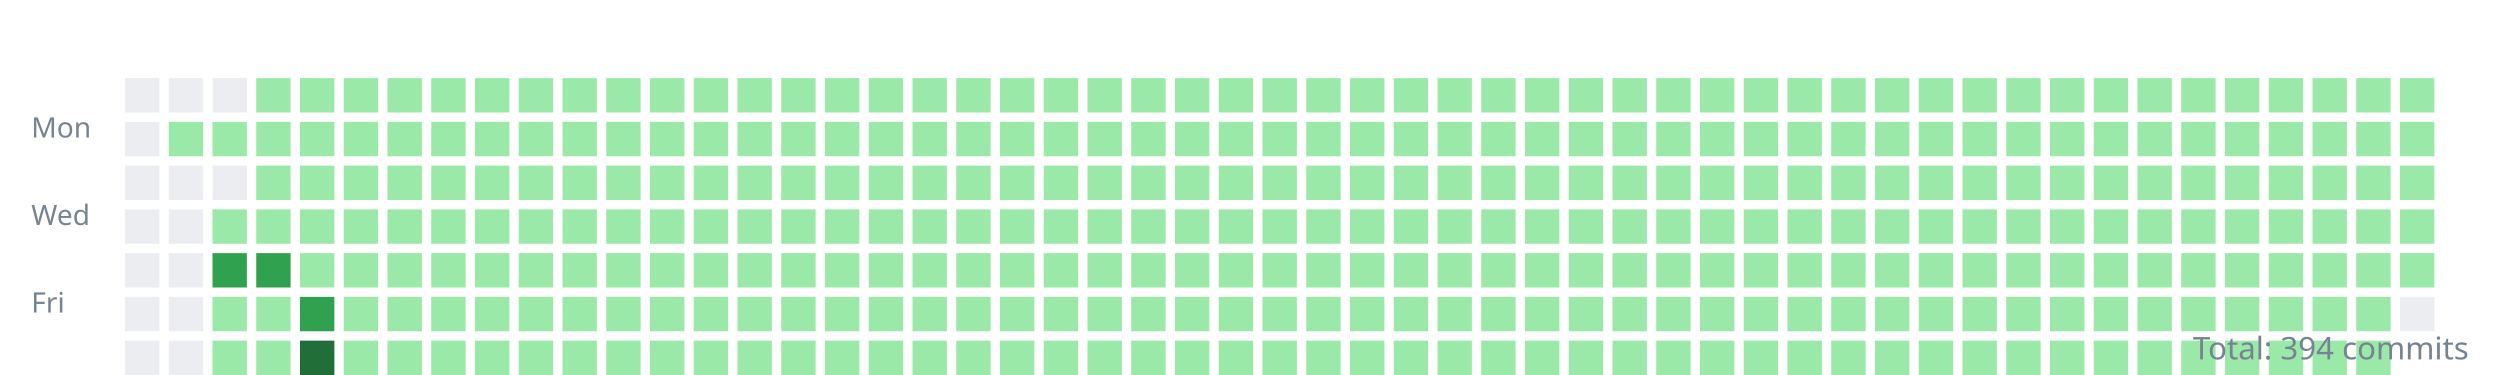
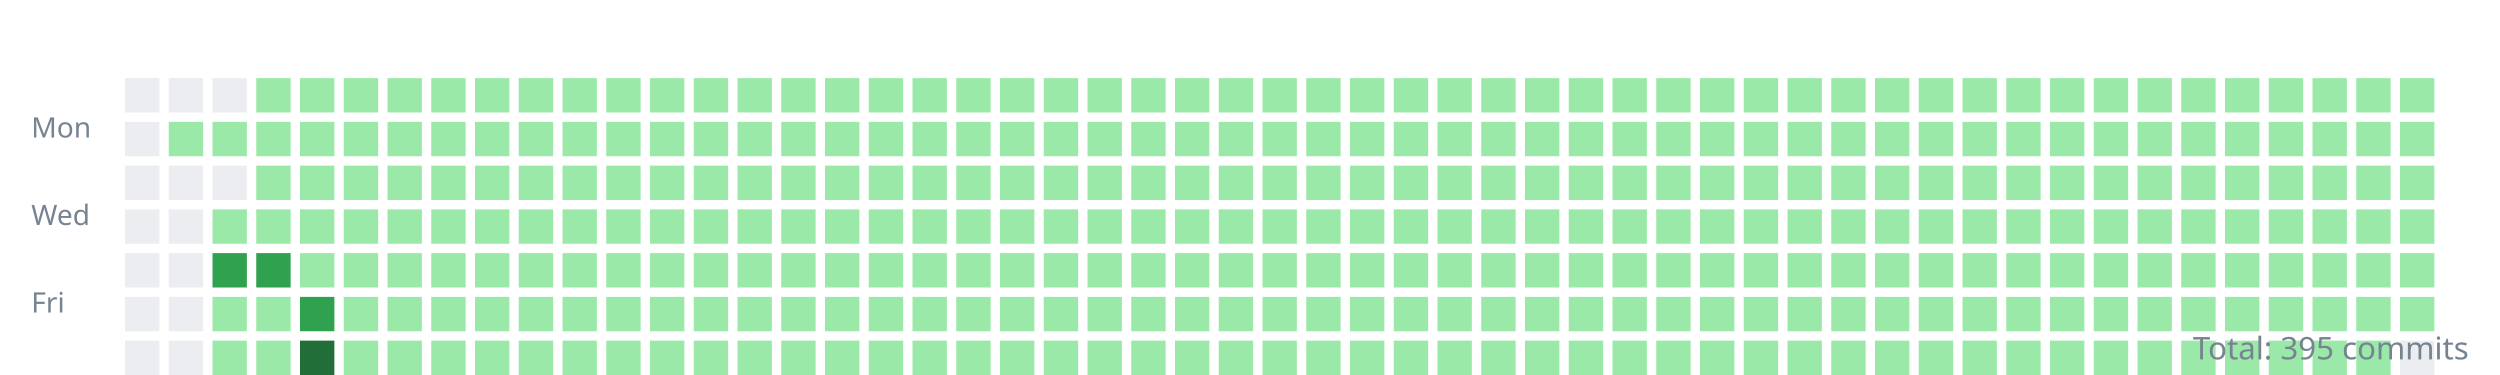
<svg xmlns="http://www.w3.org/2000/svg" width="800" height="120">
  <style>.day{outline:1px solid rgba(27,31,35,0.06);}text{font:9px sans-serif;fill:#768390;}</style>
  <g transform="translate(10,10)">
    <text y="34">Mon</text>
    <text y="62">Wed</text>
    <text y="90">Fri</text>
    <rect class="day" width="11" height="11" x="30" y="15" fill="#ebedf0" />
    <rect class="day" width="11" height="11" x="30" y="29" fill="#ebedf0" />
    <rect class="day" width="11" height="11" x="30" y="43" fill="#ebedf0" />
    <rect class="day" width="11" height="11" x="30" y="57" fill="#ebedf0" />
    <rect class="day" width="11" height="11" x="30" y="71" fill="#ebedf0" />
    <rect class="day" width="11" height="11" x="30" y="85" fill="#ebedf0" />
    <rect class="day" width="11" height="11" x="30" y="99" fill="#ebedf0" />
    <rect class="day" width="11" height="11" x="44" y="15" fill="#ebedf0" />
    <rect class="day" width="11" height="11" x="44" y="29" fill="#9be9a8" />
    <rect class="day" width="11" height="11" x="44" y="43" fill="#ebedf0" />
    <rect class="day" width="11" height="11" x="44" y="57" fill="#ebedf0" />
    <rect class="day" width="11" height="11" x="44" y="71" fill="#ebedf0" />
    <rect class="day" width="11" height="11" x="44" y="85" fill="#ebedf0" />
    <rect class="day" width="11" height="11" x="44" y="99" fill="#ebedf0" />
    <rect class="day" width="11" height="11" x="58" y="15" fill="#ebedf0" />
    <rect class="day" width="11" height="11" x="58" y="29" fill="#9be9a8" />
    <rect class="day" width="11" height="11" x="58" y="43" fill="#ebedf0" />
    <rect class="day" width="11" height="11" x="58" y="57" fill="#9be9a8" />
    <rect class="day" width="11" height="11" x="58" y="71" fill="#30a14e" />
    <rect class="day" width="11" height="11" x="58" y="85" fill="#9be9a8" />
    <rect class="day" width="11" height="11" x="58" y="99" fill="#9be9a8" />
    <rect class="day" width="11" height="11" x="72" y="15" fill="#9be9a8" />
    <rect class="day" width="11" height="11" x="72" y="29" fill="#9be9a8" />
    <rect class="day" width="11" height="11" x="72" y="43" fill="#9be9a8" />
    <rect class="day" width="11" height="11" x="72" y="57" fill="#9be9a8" />
    <rect class="day" width="11" height="11" x="72" y="71" fill="#30a14e" />
    <rect class="day" width="11" height="11" x="72" y="85" fill="#9be9a8" />
    <rect class="day" width="11" height="11" x="72" y="99" fill="#9be9a8" />
    <rect class="day" width="11" height="11" x="86" y="15" fill="#9be9a8" />
    <rect class="day" width="11" height="11" x="86" y="29" fill="#9be9a8" />
    <rect class="day" width="11" height="11" x="86" y="43" fill="#9be9a8" />
    <rect class="day" width="11" height="11" x="86" y="57" fill="#9be9a8" />
    <rect class="day" width="11" height="11" x="86" y="71" fill="#9be9a8" />
    <rect class="day" width="11" height="11" x="86" y="85" fill="#30a14e" />
    <rect class="day" width="11" height="11" x="86" y="99" fill="#216e39" />
    <rect class="day" width="11" height="11" x="100" y="15" fill="#9be9a8" />
    <rect class="day" width="11" height="11" x="100" y="29" fill="#9be9a8" />
    <rect class="day" width="11" height="11" x="100" y="43" fill="#9be9a8" />
    <rect class="day" width="11" height="11" x="100" y="57" fill="#9be9a8" />
    <rect class="day" width="11" height="11" x="100" y="71" fill="#9be9a8" />
    <rect class="day" width="11" height="11" x="100" y="85" fill="#9be9a8" />
    <rect class="day" width="11" height="11" x="100" y="99" fill="#9be9a8" />
    <rect class="day" width="11" height="11" x="114" y="15" fill="#9be9a8" />
    <rect class="day" width="11" height="11" x="114" y="29" fill="#9be9a8" />
    <rect class="day" width="11" height="11" x="114" y="43" fill="#9be9a8" />
    <rect class="day" width="11" height="11" x="114" y="57" fill="#9be9a8" />
    <rect class="day" width="11" height="11" x="114" y="71" fill="#9be9a8" />
    <rect class="day" width="11" height="11" x="114" y="85" fill="#9be9a8" />
    <rect class="day" width="11" height="11" x="114" y="99" fill="#9be9a8" />
    <rect class="day" width="11" height="11" x="128" y="15" fill="#9be9a8" />
    <rect class="day" width="11" height="11" x="128" y="29" fill="#9be9a8" />
    <rect class="day" width="11" height="11" x="128" y="43" fill="#9be9a8" />
    <rect class="day" width="11" height="11" x="128" y="57" fill="#9be9a8" />
    <rect class="day" width="11" height="11" x="128" y="71" fill="#9be9a8" />
    <rect class="day" width="11" height="11" x="128" y="85" fill="#9be9a8" />
    <rect class="day" width="11" height="11" x="128" y="99" fill="#9be9a8" />
    <rect class="day" width="11" height="11" x="142" y="15" fill="#9be9a8" />
    <rect class="day" width="11" height="11" x="142" y="29" fill="#9be9a8" />
    <rect class="day" width="11" height="11" x="142" y="43" fill="#9be9a8" />
    <rect class="day" width="11" height="11" x="142" y="57" fill="#9be9a8" />
    <rect class="day" width="11" height="11" x="142" y="71" fill="#9be9a8" />
    <rect class="day" width="11" height="11" x="142" y="85" fill="#9be9a8" />
    <rect class="day" width="11" height="11" x="142" y="99" fill="#9be9a8" />
    <rect class="day" width="11" height="11" x="156" y="15" fill="#9be9a8" />
    <rect class="day" width="11" height="11" x="156" y="29" fill="#9be9a8" />
    <rect class="day" width="11" height="11" x="156" y="43" fill="#9be9a8" />
    <rect class="day" width="11" height="11" x="156" y="57" fill="#9be9a8" />
    <rect class="day" width="11" height="11" x="156" y="71" fill="#9be9a8" />
    <rect class="day" width="11" height="11" x="156" y="85" fill="#9be9a8" />
    <rect class="day" width="11" height="11" x="156" y="99" fill="#9be9a8" />
    <rect class="day" width="11" height="11" x="170" y="15" fill="#9be9a8" />
    <rect class="day" width="11" height="11" x="170" y="29" fill="#9be9a8" />
    <rect class="day" width="11" height="11" x="170" y="43" fill="#9be9a8" />
    <rect class="day" width="11" height="11" x="170" y="57" fill="#9be9a8" />
    <rect class="day" width="11" height="11" x="170" y="71" fill="#9be9a8" />
    <rect class="day" width="11" height="11" x="170" y="85" fill="#9be9a8" />
    <rect class="day" width="11" height="11" x="170" y="99" fill="#9be9a8" />
    <rect class="day" width="11" height="11" x="184" y="15" fill="#9be9a8" />
    <rect class="day" width="11" height="11" x="184" y="29" fill="#9be9a8" />
    <rect class="day" width="11" height="11" x="184" y="43" fill="#9be9a8" />
    <rect class="day" width="11" height="11" x="184" y="57" fill="#9be9a8" />
    <rect class="day" width="11" height="11" x="184" y="71" fill="#9be9a8" />
    <rect class="day" width="11" height="11" x="184" y="85" fill="#9be9a8" />
    <rect class="day" width="11" height="11" x="184" y="99" fill="#9be9a8" />
    <rect class="day" width="11" height="11" x="198" y="15" fill="#9be9a8" />
    <rect class="day" width="11" height="11" x="198" y="29" fill="#9be9a8" />
    <rect class="day" width="11" height="11" x="198" y="43" fill="#9be9a8" />
    <rect class="day" width="11" height="11" x="198" y="57" fill="#9be9a8" />
    <rect class="day" width="11" height="11" x="198" y="71" fill="#9be9a8" />
    <rect class="day" width="11" height="11" x="198" y="85" fill="#9be9a8" />
    <rect class="day" width="11" height="11" x="198" y="99" fill="#9be9a8" />
    <rect class="day" width="11" height="11" x="212" y="15" fill="#9be9a8" />
    <rect class="day" width="11" height="11" x="212" y="29" fill="#9be9a8" />
    <rect class="day" width="11" height="11" x="212" y="43" fill="#9be9a8" />
    <rect class="day" width="11" height="11" x="212" y="57" fill="#9be9a8" />
    <rect class="day" width="11" height="11" x="212" y="71" fill="#9be9a8" />
    <rect class="day" width="11" height="11" x="212" y="85" fill="#9be9a8" />
    <rect class="day" width="11" height="11" x="212" y="99" fill="#9be9a8" />
    <rect class="day" width="11" height="11" x="226" y="15" fill="#9be9a8" />
    <rect class="day" width="11" height="11" x="226" y="29" fill="#9be9a8" />
    <rect class="day" width="11" height="11" x="226" y="43" fill="#9be9a8" />
    <rect class="day" width="11" height="11" x="226" y="57" fill="#9be9a8" />
    <rect class="day" width="11" height="11" x="226" y="71" fill="#9be9a8" />
    <rect class="day" width="11" height="11" x="226" y="85" fill="#9be9a8" />
    <rect class="day" width="11" height="11" x="226" y="99" fill="#9be9a8" />
    <rect class="day" width="11" height="11" x="240" y="15" fill="#9be9a8" />
    <rect class="day" width="11" height="11" x="240" y="29" fill="#9be9a8" />
    <rect class="day" width="11" height="11" x="240" y="43" fill="#9be9a8" />
    <rect class="day" width="11" height="11" x="240" y="57" fill="#9be9a8" />
    <rect class="day" width="11" height="11" x="240" y="71" fill="#9be9a8" />
    <rect class="day" width="11" height="11" x="240" y="85" fill="#9be9a8" />
    <rect class="day" width="11" height="11" x="240" y="99" fill="#9be9a8" />
    <rect class="day" width="11" height="11" x="254" y="15" fill="#9be9a8" />
    <rect class="day" width="11" height="11" x="254" y="29" fill="#9be9a8" />
    <rect class="day" width="11" height="11" x="254" y="43" fill="#9be9a8" />
    <rect class="day" width="11" height="11" x="254" y="57" fill="#9be9a8" />
    <rect class="day" width="11" height="11" x="254" y="71" fill="#9be9a8" />
    <rect class="day" width="11" height="11" x="254" y="85" fill="#9be9a8" />
    <rect class="day" width="11" height="11" x="254" y="99" fill="#9be9a8" />
    <rect class="day" width="11" height="11" x="268" y="15" fill="#9be9a8" />
    <rect class="day" width="11" height="11" x="268" y="29" fill="#9be9a8" />
    <rect class="day" width="11" height="11" x="268" y="43" fill="#9be9a8" />
    <rect class="day" width="11" height="11" x="268" y="57" fill="#9be9a8" />
    <rect class="day" width="11" height="11" x="268" y="71" fill="#9be9a8" />
    <rect class="day" width="11" height="11" x="268" y="85" fill="#9be9a8" />
    <rect class="day" width="11" height="11" x="268" y="99" fill="#9be9a8" />
    <rect class="day" width="11" height="11" x="282" y="15" fill="#9be9a8" />
    <rect class="day" width="11" height="11" x="282" y="29" fill="#9be9a8" />
    <rect class="day" width="11" height="11" x="282" y="43" fill="#9be9a8" />
    <rect class="day" width="11" height="11" x="282" y="57" fill="#9be9a8" />
    <rect class="day" width="11" height="11" x="282" y="71" fill="#9be9a8" />
    <rect class="day" width="11" height="11" x="282" y="85" fill="#9be9a8" />
    <rect class="day" width="11" height="11" x="282" y="99" fill="#9be9a8" />
    <rect class="day" width="11" height="11" x="296" y="15" fill="#9be9a8" />
    <rect class="day" width="11" height="11" x="296" y="29" fill="#9be9a8" />
    <rect class="day" width="11" height="11" x="296" y="43" fill="#9be9a8" />
    <rect class="day" width="11" height="11" x="296" y="57" fill="#9be9a8" />
    <rect class="day" width="11" height="11" x="296" y="71" fill="#9be9a8" />
    <rect class="day" width="11" height="11" x="296" y="85" fill="#9be9a8" />
    <rect class="day" width="11" height="11" x="296" y="99" fill="#9be9a8" />
    <rect class="day" width="11" height="11" x="310" y="15" fill="#9be9a8" />
    <rect class="day" width="11" height="11" x="310" y="29" fill="#9be9a8" />
    <rect class="day" width="11" height="11" x="310" y="43" fill="#9be9a8" />
    <rect class="day" width="11" height="11" x="310" y="57" fill="#9be9a8" />
    <rect class="day" width="11" height="11" x="310" y="71" fill="#9be9a8" />
    <rect class="day" width="11" height="11" x="310" y="85" fill="#9be9a8" />
    <rect class="day" width="11" height="11" x="310" y="99" fill="#9be9a8" />
    <rect class="day" width="11" height="11" x="324" y="15" fill="#9be9a8" />
    <rect class="day" width="11" height="11" x="324" y="29" fill="#9be9a8" />
    <rect class="day" width="11" height="11" x="324" y="43" fill="#9be9a8" />
    <rect class="day" width="11" height="11" x="324" y="57" fill="#9be9a8" />
    <rect class="day" width="11" height="11" x="324" y="71" fill="#9be9a8" />
    <rect class="day" width="11" height="11" x="324" y="85" fill="#9be9a8" />
    <rect class="day" width="11" height="11" x="324" y="99" fill="#9be9a8" />
    <rect class="day" width="11" height="11" x="338" y="15" fill="#9be9a8" />
    <rect class="day" width="11" height="11" x="338" y="29" fill="#9be9a8" />
    <rect class="day" width="11" height="11" x="338" y="43" fill="#9be9a8" />
    <rect class="day" width="11" height="11" x="338" y="57" fill="#9be9a8" />
    <rect class="day" width="11" height="11" x="338" y="71" fill="#9be9a8" />
    <rect class="day" width="11" height="11" x="338" y="85" fill="#9be9a8" />
    <rect class="day" width="11" height="11" x="338" y="99" fill="#9be9a8" />
    <rect class="day" width="11" height="11" x="352" y="15" fill="#9be9a8" />
    <rect class="day" width="11" height="11" x="352" y="29" fill="#9be9a8" />
    <rect class="day" width="11" height="11" x="352" y="43" fill="#9be9a8" />
    <rect class="day" width="11" height="11" x="352" y="57" fill="#9be9a8" />
    <rect class="day" width="11" height="11" x="352" y="71" fill="#9be9a8" />
    <rect class="day" width="11" height="11" x="352" y="85" fill="#9be9a8" />
    <rect class="day" width="11" height="11" x="352" y="99" fill="#9be9a8" />
    <rect class="day" width="11" height="11" x="366" y="15" fill="#9be9a8" />
    <rect class="day" width="11" height="11" x="366" y="29" fill="#9be9a8" />
    <rect class="day" width="11" height="11" x="366" y="43" fill="#9be9a8" />
    <rect class="day" width="11" height="11" x="366" y="57" fill="#9be9a8" />
    <rect class="day" width="11" height="11" x="366" y="71" fill="#9be9a8" />
    <rect class="day" width="11" height="11" x="366" y="85" fill="#9be9a8" />
    <rect class="day" width="11" height="11" x="366" y="99" fill="#9be9a8" />
    <rect class="day" width="11" height="11" x="380" y="15" fill="#9be9a8" />
    <rect class="day" width="11" height="11" x="380" y="29" fill="#9be9a8" />
    <rect class="day" width="11" height="11" x="380" y="43" fill="#9be9a8" />
    <rect class="day" width="11" height="11" x="380" y="57" fill="#9be9a8" />
    <rect class="day" width="11" height="11" x="380" y="71" fill="#9be9a8" />
    <rect class="day" width="11" height="11" x="380" y="85" fill="#9be9a8" />
    <rect class="day" width="11" height="11" x="380" y="99" fill="#9be9a8" />
    <rect class="day" width="11" height="11" x="394" y="15" fill="#9be9a8" />
    <rect class="day" width="11" height="11" x="394" y="29" fill="#9be9a8" />
    <rect class="day" width="11" height="11" x="394" y="43" fill="#9be9a8" />
    <rect class="day" width="11" height="11" x="394" y="57" fill="#9be9a8" />
    <rect class="day" width="11" height="11" x="394" y="71" fill="#9be9a8" />
    <rect class="day" width="11" height="11" x="394" y="85" fill="#9be9a8" />
    <rect class="day" width="11" height="11" x="394" y="99" fill="#9be9a8" />
    <rect class="day" width="11" height="11" x="408" y="15" fill="#9be9a8" />
    <rect class="day" width="11" height="11" x="408" y="29" fill="#9be9a8" />
    <rect class="day" width="11" height="11" x="408" y="43" fill="#9be9a8" />
    <rect class="day" width="11" height="11" x="408" y="57" fill="#9be9a8" />
    <rect class="day" width="11" height="11" x="408" y="71" fill="#9be9a8" />
    <rect class="day" width="11" height="11" x="408" y="85" fill="#9be9a8" />
    <rect class="day" width="11" height="11" x="408" y="99" fill="#9be9a8" />
    <rect class="day" width="11" height="11" x="422" y="15" fill="#9be9a8" />
    <rect class="day" width="11" height="11" x="422" y="29" fill="#9be9a8" />
    <rect class="day" width="11" height="11" x="422" y="43" fill="#9be9a8" />
    <rect class="day" width="11" height="11" x="422" y="57" fill="#9be9a8" />
    <rect class="day" width="11" height="11" x="422" y="71" fill="#9be9a8" />
    <rect class="day" width="11" height="11" x="422" y="85" fill="#9be9a8" />
    <rect class="day" width="11" height="11" x="422" y="99" fill="#9be9a8" />
    <rect class="day" width="11" height="11" x="436" y="15" fill="#9be9a8" />
    <rect class="day" width="11" height="11" x="436" y="29" fill="#9be9a8" />
    <rect class="day" width="11" height="11" x="436" y="43" fill="#9be9a8" />
    <rect class="day" width="11" height="11" x="436" y="57" fill="#9be9a8" />
    <rect class="day" width="11" height="11" x="436" y="71" fill="#9be9a8" />
    <rect class="day" width="11" height="11" x="436" y="85" fill="#9be9a8" />
    <rect class="day" width="11" height="11" x="436" y="99" fill="#9be9a8" />
    <rect class="day" width="11" height="11" x="450" y="15" fill="#9be9a8" />
    <rect class="day" width="11" height="11" x="450" y="29" fill="#9be9a8" />
    <rect class="day" width="11" height="11" x="450" y="43" fill="#9be9a8" />
    <rect class="day" width="11" height="11" x="450" y="57" fill="#9be9a8" />
    <rect class="day" width="11" height="11" x="450" y="71" fill="#9be9a8" />
    <rect class="day" width="11" height="11" x="450" y="85" fill="#9be9a8" />
    <rect class="day" width="11" height="11" x="450" y="99" fill="#9be9a8" />
    <rect class="day" width="11" height="11" x="464" y="15" fill="#9be9a8" />
    <rect class="day" width="11" height="11" x="464" y="29" fill="#9be9a8" />
    <rect class="day" width="11" height="11" x="464" y="43" fill="#9be9a8" />
    <rect class="day" width="11" height="11" x="464" y="57" fill="#9be9a8" />
    <rect class="day" width="11" height="11" x="464" y="71" fill="#9be9a8" />
    <rect class="day" width="11" height="11" x="464" y="85" fill="#9be9a8" />
    <rect class="day" width="11" height="11" x="464" y="99" fill="#9be9a8" />
    <rect class="day" width="11" height="11" x="478" y="15" fill="#9be9a8" />
    <rect class="day" width="11" height="11" x="478" y="29" fill="#9be9a8" />
    <rect class="day" width="11" height="11" x="478" y="43" fill="#9be9a8" />
    <rect class="day" width="11" height="11" x="478" y="57" fill="#9be9a8" />
    <rect class="day" width="11" height="11" x="478" y="71" fill="#9be9a8" />
    <rect class="day" width="11" height="11" x="478" y="85" fill="#9be9a8" />
    <rect class="day" width="11" height="11" x="478" y="99" fill="#9be9a8" />
    <rect class="day" width="11" height="11" x="492" y="15" fill="#9be9a8" />
    <rect class="day" width="11" height="11" x="492" y="29" fill="#9be9a8" />
    <rect class="day" width="11" height="11" x="492" y="43" fill="#9be9a8" />
    <rect class="day" width="11" height="11" x="492" y="57" fill="#9be9a8" />
    <rect class="day" width="11" height="11" x="492" y="71" fill="#9be9a8" />
    <rect class="day" width="11" height="11" x="492" y="85" fill="#9be9a8" />
    <rect class="day" width="11" height="11" x="492" y="99" fill="#9be9a8" />
    <rect class="day" width="11" height="11" x="506" y="15" fill="#9be9a8" />
    <rect class="day" width="11" height="11" x="506" y="29" fill="#9be9a8" />
    <rect class="day" width="11" height="11" x="506" y="43" fill="#9be9a8" />
    <rect class="day" width="11" height="11" x="506" y="57" fill="#9be9a8" />
    <rect class="day" width="11" height="11" x="506" y="71" fill="#9be9a8" />
    <rect class="day" width="11" height="11" x="506" y="85" fill="#9be9a8" />
    <rect class="day" width="11" height="11" x="506" y="99" fill="#9be9a8" />
    <rect class="day" width="11" height="11" x="520" y="15" fill="#9be9a8" />
    <rect class="day" width="11" height="11" x="520" y="29" fill="#9be9a8" />
    <rect class="day" width="11" height="11" x="520" y="43" fill="#9be9a8" />
    <rect class="day" width="11" height="11" x="520" y="57" fill="#9be9a8" />
    <rect class="day" width="11" height="11" x="520" y="71" fill="#9be9a8" />
    <rect class="day" width="11" height="11" x="520" y="85" fill="#9be9a8" />
    <rect class="day" width="11" height="11" x="520" y="99" fill="#9be9a8" />
    <rect class="day" width="11" height="11" x="534" y="15" fill="#9be9a8" />
    <rect class="day" width="11" height="11" x="534" y="29" fill="#9be9a8" />
    <rect class="day" width="11" height="11" x="534" y="43" fill="#9be9a8" />
    <rect class="day" width="11" height="11" x="534" y="57" fill="#9be9a8" />
    <rect class="day" width="11" height="11" x="534" y="71" fill="#9be9a8" />
    <rect class="day" width="11" height="11" x="534" y="85" fill="#9be9a8" />
    <rect class="day" width="11" height="11" x="534" y="99" fill="#9be9a8" />
    <rect class="day" width="11" height="11" x="548" y="15" fill="#9be9a8" />
    <rect class="day" width="11" height="11" x="548" y="29" fill="#9be9a8" />
    <rect class="day" width="11" height="11" x="548" y="43" fill="#9be9a8" />
    <rect class="day" width="11" height="11" x="548" y="57" fill="#9be9a8" />
    <rect class="day" width="11" height="11" x="548" y="71" fill="#9be9a8" />
    <rect class="day" width="11" height="11" x="548" y="85" fill="#9be9a8" />
    <rect class="day" width="11" height="11" x="548" y="99" fill="#9be9a8" />
    <rect class="day" width="11" height="11" x="562" y="15" fill="#9be9a8" />
    <rect class="day" width="11" height="11" x="562" y="29" fill="#9be9a8" />
    <rect class="day" width="11" height="11" x="562" y="43" fill="#9be9a8" />
    <rect class="day" width="11" height="11" x="562" y="57" fill="#9be9a8" />
    <rect class="day" width="11" height="11" x="562" y="71" fill="#9be9a8" />
    <rect class="day" width="11" height="11" x="562" y="85" fill="#9be9a8" />
    <rect class="day" width="11" height="11" x="562" y="99" fill="#9be9a8" />
    <rect class="day" width="11" height="11" x="576" y="15" fill="#9be9a8" />
    <rect class="day" width="11" height="11" x="576" y="29" fill="#9be9a8" />
    <rect class="day" width="11" height="11" x="576" y="43" fill="#9be9a8" />
    <rect class="day" width="11" height="11" x="576" y="57" fill="#9be9a8" />
    <rect class="day" width="11" height="11" x="576" y="71" fill="#9be9a8" />
    <rect class="day" width="11" height="11" x="576" y="85" fill="#9be9a8" />
    <rect class="day" width="11" height="11" x="576" y="99" fill="#9be9a8" />
    <rect class="day" width="11" height="11" x="590" y="15" fill="#9be9a8" />
    <rect class="day" width="11" height="11" x="590" y="29" fill="#9be9a8" />
    <rect class="day" width="11" height="11" x="590" y="43" fill="#9be9a8" />
    <rect class="day" width="11" height="11" x="590" y="57" fill="#9be9a8" />
    <rect class="day" width="11" height="11" x="590" y="71" fill="#9be9a8" />
    <rect class="day" width="11" height="11" x="590" y="85" fill="#9be9a8" />
    <rect class="day" width="11" height="11" x="590" y="99" fill="#9be9a8" />
    <rect class="day" width="11" height="11" x="604" y="15" fill="#9be9a8" />
    <rect class="day" width="11" height="11" x="604" y="29" fill="#9be9a8" />
    <rect class="day" width="11" height="11" x="604" y="43" fill="#9be9a8" />
    <rect class="day" width="11" height="11" x="604" y="57" fill="#9be9a8" />
    <rect class="day" width="11" height="11" x="604" y="71" fill="#9be9a8" />
    <rect class="day" width="11" height="11" x="604" y="85" fill="#9be9a8" />
    <rect class="day" width="11" height="11" x="604" y="99" fill="#9be9a8" />
    <rect class="day" width="11" height="11" x="618" y="15" fill="#9be9a8" />
    <rect class="day" width="11" height="11" x="618" y="29" fill="#9be9a8" />
    <rect class="day" width="11" height="11" x="618" y="43" fill="#9be9a8" />
    <rect class="day" width="11" height="11" x="618" y="57" fill="#9be9a8" />
    <rect class="day" width="11" height="11" x="618" y="71" fill="#9be9a8" />
    <rect class="day" width="11" height="11" x="618" y="85" fill="#9be9a8" />
    <rect class="day" width="11" height="11" x="618" y="99" fill="#9be9a8" />
    <rect class="day" width="11" height="11" x="632" y="15" fill="#9be9a8" />
    <rect class="day" width="11" height="11" x="632" y="29" fill="#9be9a8" />
    <rect class="day" width="11" height="11" x="632" y="43" fill="#9be9a8" />
    <rect class="day" width="11" height="11" x="632" y="57" fill="#9be9a8" />
    <rect class="day" width="11" height="11" x="632" y="71" fill="#9be9a8" />
    <rect class="day" width="11" height="11" x="632" y="85" fill="#9be9a8" />
    <rect class="day" width="11" height="11" x="632" y="99" fill="#9be9a8" />
    <rect class="day" width="11" height="11" x="646" y="15" fill="#9be9a8" />
    <rect class="day" width="11" height="11" x="646" y="29" fill="#9be9a8" />
    <rect class="day" width="11" height="11" x="646" y="43" fill="#9be9a8" />
    <rect class="day" width="11" height="11" x="646" y="57" fill="#9be9a8" />
    <rect class="day" width="11" height="11" x="646" y="71" fill="#9be9a8" />
    <rect class="day" width="11" height="11" x="646" y="85" fill="#9be9a8" />
    <rect class="day" width="11" height="11" x="646" y="99" fill="#9be9a8" />
    <rect class="day" width="11" height="11" x="660" y="15" fill="#9be9a8" />
    <rect class="day" width="11" height="11" x="660" y="29" fill="#9be9a8" />
    <rect class="day" width="11" height="11" x="660" y="43" fill="#9be9a8" />
    <rect class="day" width="11" height="11" x="660" y="57" fill="#9be9a8" />
    <rect class="day" width="11" height="11" x="660" y="71" fill="#9be9a8" />
    <rect class="day" width="11" height="11" x="660" y="85" fill="#9be9a8" />
    <rect class="day" width="11" height="11" x="660" y="99" fill="#9be9a8" />
    <rect class="day" width="11" height="11" x="674" y="15" fill="#9be9a8" />
    <rect class="day" width="11" height="11" x="674" y="29" fill="#9be9a8" />
    <rect class="day" width="11" height="11" x="674" y="43" fill="#9be9a8" />
    <rect class="day" width="11" height="11" x="674" y="57" fill="#9be9a8" />
    <rect class="day" width="11" height="11" x="674" y="71" fill="#9be9a8" />
    <rect class="day" width="11" height="11" x="674" y="85" fill="#9be9a8" />
    <rect class="day" width="11" height="11" x="674" y="99" fill="#9be9a8" />
    <rect class="day" width="11" height="11" x="688" y="15" fill="#9be9a8" />
    <rect class="day" width="11" height="11" x="688" y="29" fill="#9be9a8" />
    <rect class="day" width="11" height="11" x="688" y="43" fill="#9be9a8" />
    <rect class="day" width="11" height="11" x="688" y="57" fill="#9be9a8" />
    <rect class="day" width="11" height="11" x="688" y="71" fill="#9be9a8" />
    <rect class="day" width="11" height="11" x="688" y="85" fill="#9be9a8" />
    <rect class="day" width="11" height="11" x="688" y="99" fill="#9be9a8" />
    <rect class="day" width="11" height="11" x="702" y="15" fill="#9be9a8" />
    <rect class="day" width="11" height="11" x="702" y="29" fill="#9be9a8" />
    <rect class="day" width="11" height="11" x="702" y="43" fill="#9be9a8" />
    <rect class="day" width="11" height="11" x="702" y="57" fill="#9be9a8" />
    <rect class="day" width="11" height="11" x="702" y="71" fill="#9be9a8" />
    <rect class="day" width="11" height="11" x="702" y="85" fill="#9be9a8" />
    <rect class="day" width="11" height="11" x="702" y="99" fill="#9be9a8" />
    <rect class="day" width="11" height="11" x="716" y="15" fill="#9be9a8" />
    <rect class="day" width="11" height="11" x="716" y="29" fill="#9be9a8" />
    <rect class="day" width="11" height="11" x="716" y="43" fill="#9be9a8" />
    <rect class="day" width="11" height="11" x="716" y="57" fill="#9be9a8" />
    <rect class="day" width="11" height="11" x="716" y="71" fill="#9be9a8" />
    <rect class="day" width="11" height="11" x="716" y="85" fill="#9be9a8" />
    <rect class="day" width="11" height="11" x="716" y="99" fill="#9be9a8" />
    <rect class="day" width="11" height="11" x="730" y="15" fill="#9be9a8" />
    <rect class="day" width="11" height="11" x="730" y="29" fill="#9be9a8" />
    <rect class="day" width="11" height="11" x="730" y="43" fill="#9be9a8" />
    <rect class="day" width="11" height="11" x="730" y="57" fill="#9be9a8" />
    <rect class="day" width="11" height="11" x="730" y="71" fill="#9be9a8" />
    <rect class="day" width="11" height="11" x="730" y="85" fill="#9be9a8" />
    <rect class="day" width="11" height="11" x="730" y="99" fill="#9be9a8" />
    <rect class="day" width="11" height="11" x="744" y="15" fill="#9be9a8" />
    <rect class="day" width="11" height="11" x="744" y="29" fill="#9be9a8" />
    <rect class="day" width="11" height="11" x="744" y="43" fill="#9be9a8" />
    <rect class="day" width="11" height="11" x="744" y="57" fill="#9be9a8" />
    <rect class="day" width="11" height="11" x="744" y="71" fill="#9be9a8" />
    <rect class="day" width="11" height="11" x="744" y="85" fill="#9be9a8" />
    <rect class="day" width="11" height="11" x="744" y="99" fill="#9be9a8" />
    <rect class="day" width="11" height="11" x="758" y="15" fill="#9be9a8" />
    <rect class="day" width="11" height="11" x="758" y="29" fill="#9be9a8" />
    <rect class="day" width="11" height="11" x="758" y="43" fill="#9be9a8" />
    <rect class="day" width="11" height="11" x="758" y="57" fill="#9be9a8" />
    <rect class="day" width="11" height="11" x="758" y="71" fill="#9be9a8" />
-     <rect class="day" width="11" height="11" x="758" y="85" fill="#ebedf0" />
+     <rect class="day" width="11" height="11" x="758" y="85" fill="#9be9a8" />
+     <rect class="day" width="11" height="11" x="758" y="99" fill="#ebedf0" />
  </g>
-   <text x="790" y="115" text-anchor="end" style="font-size:10px">Total: 394 commits</text>
+   <text x="790" y="115" text-anchor="end" style="font-size:10px">Total: 395 commits</text>
</svg>
